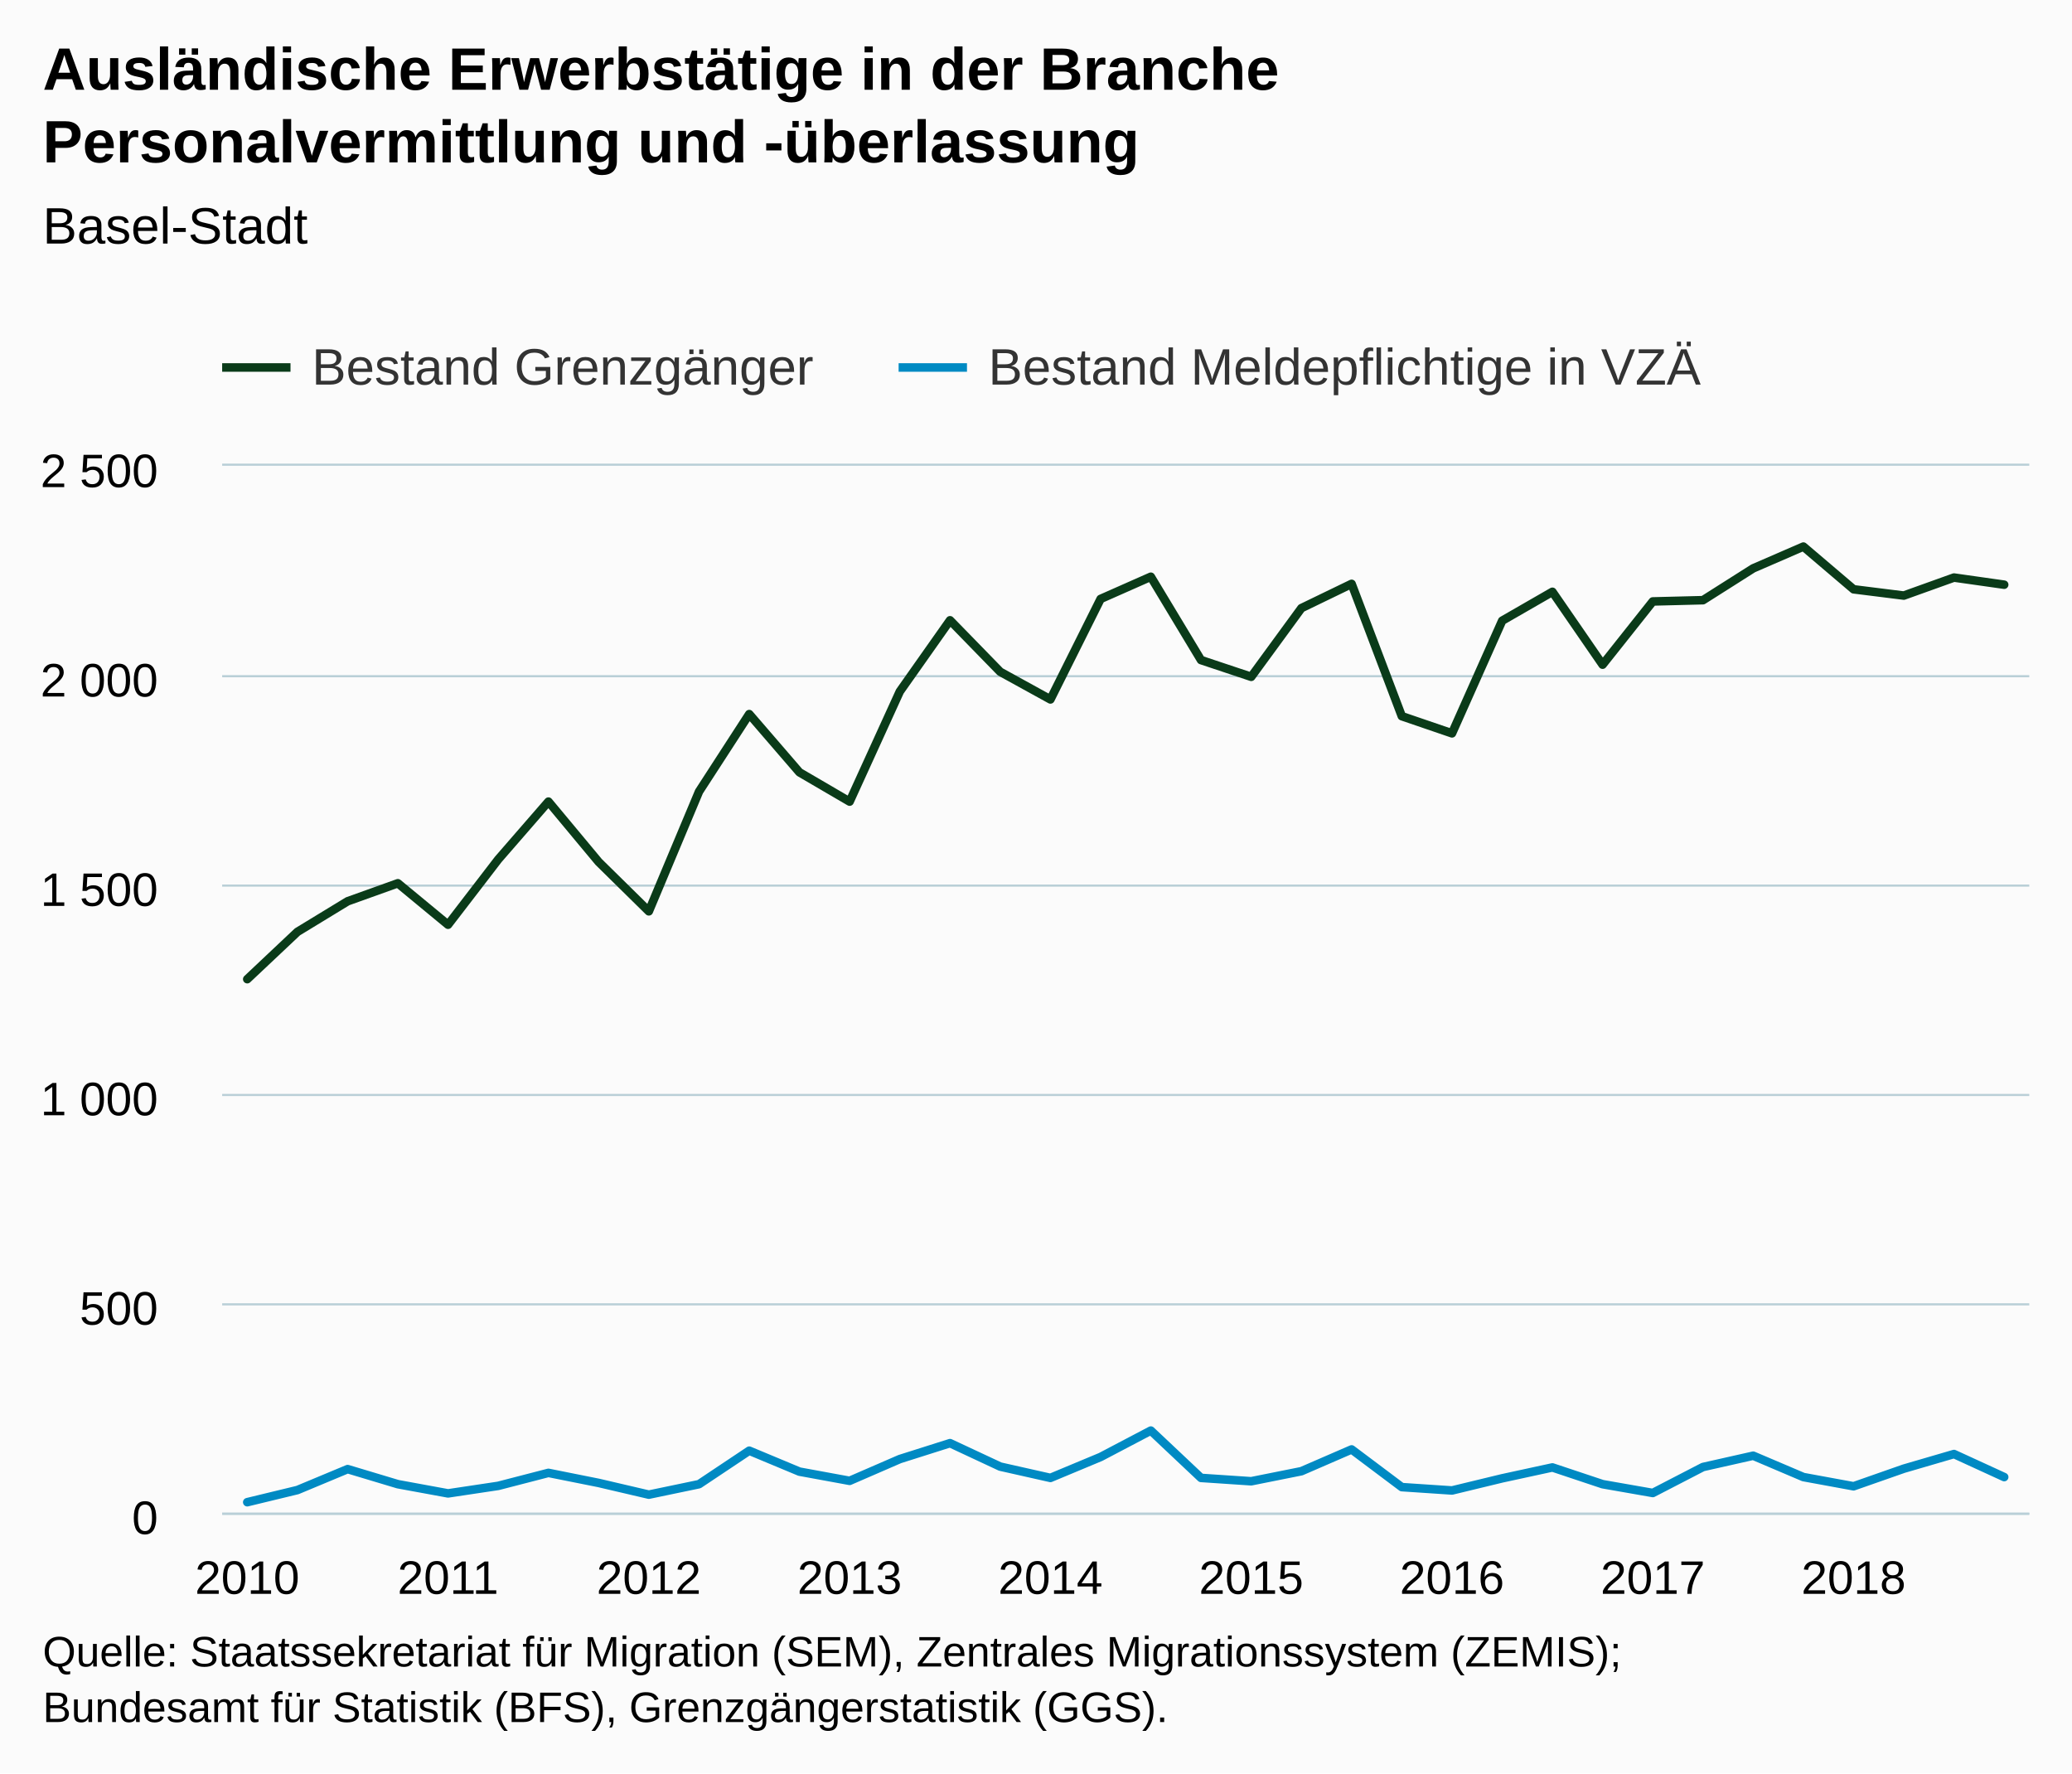
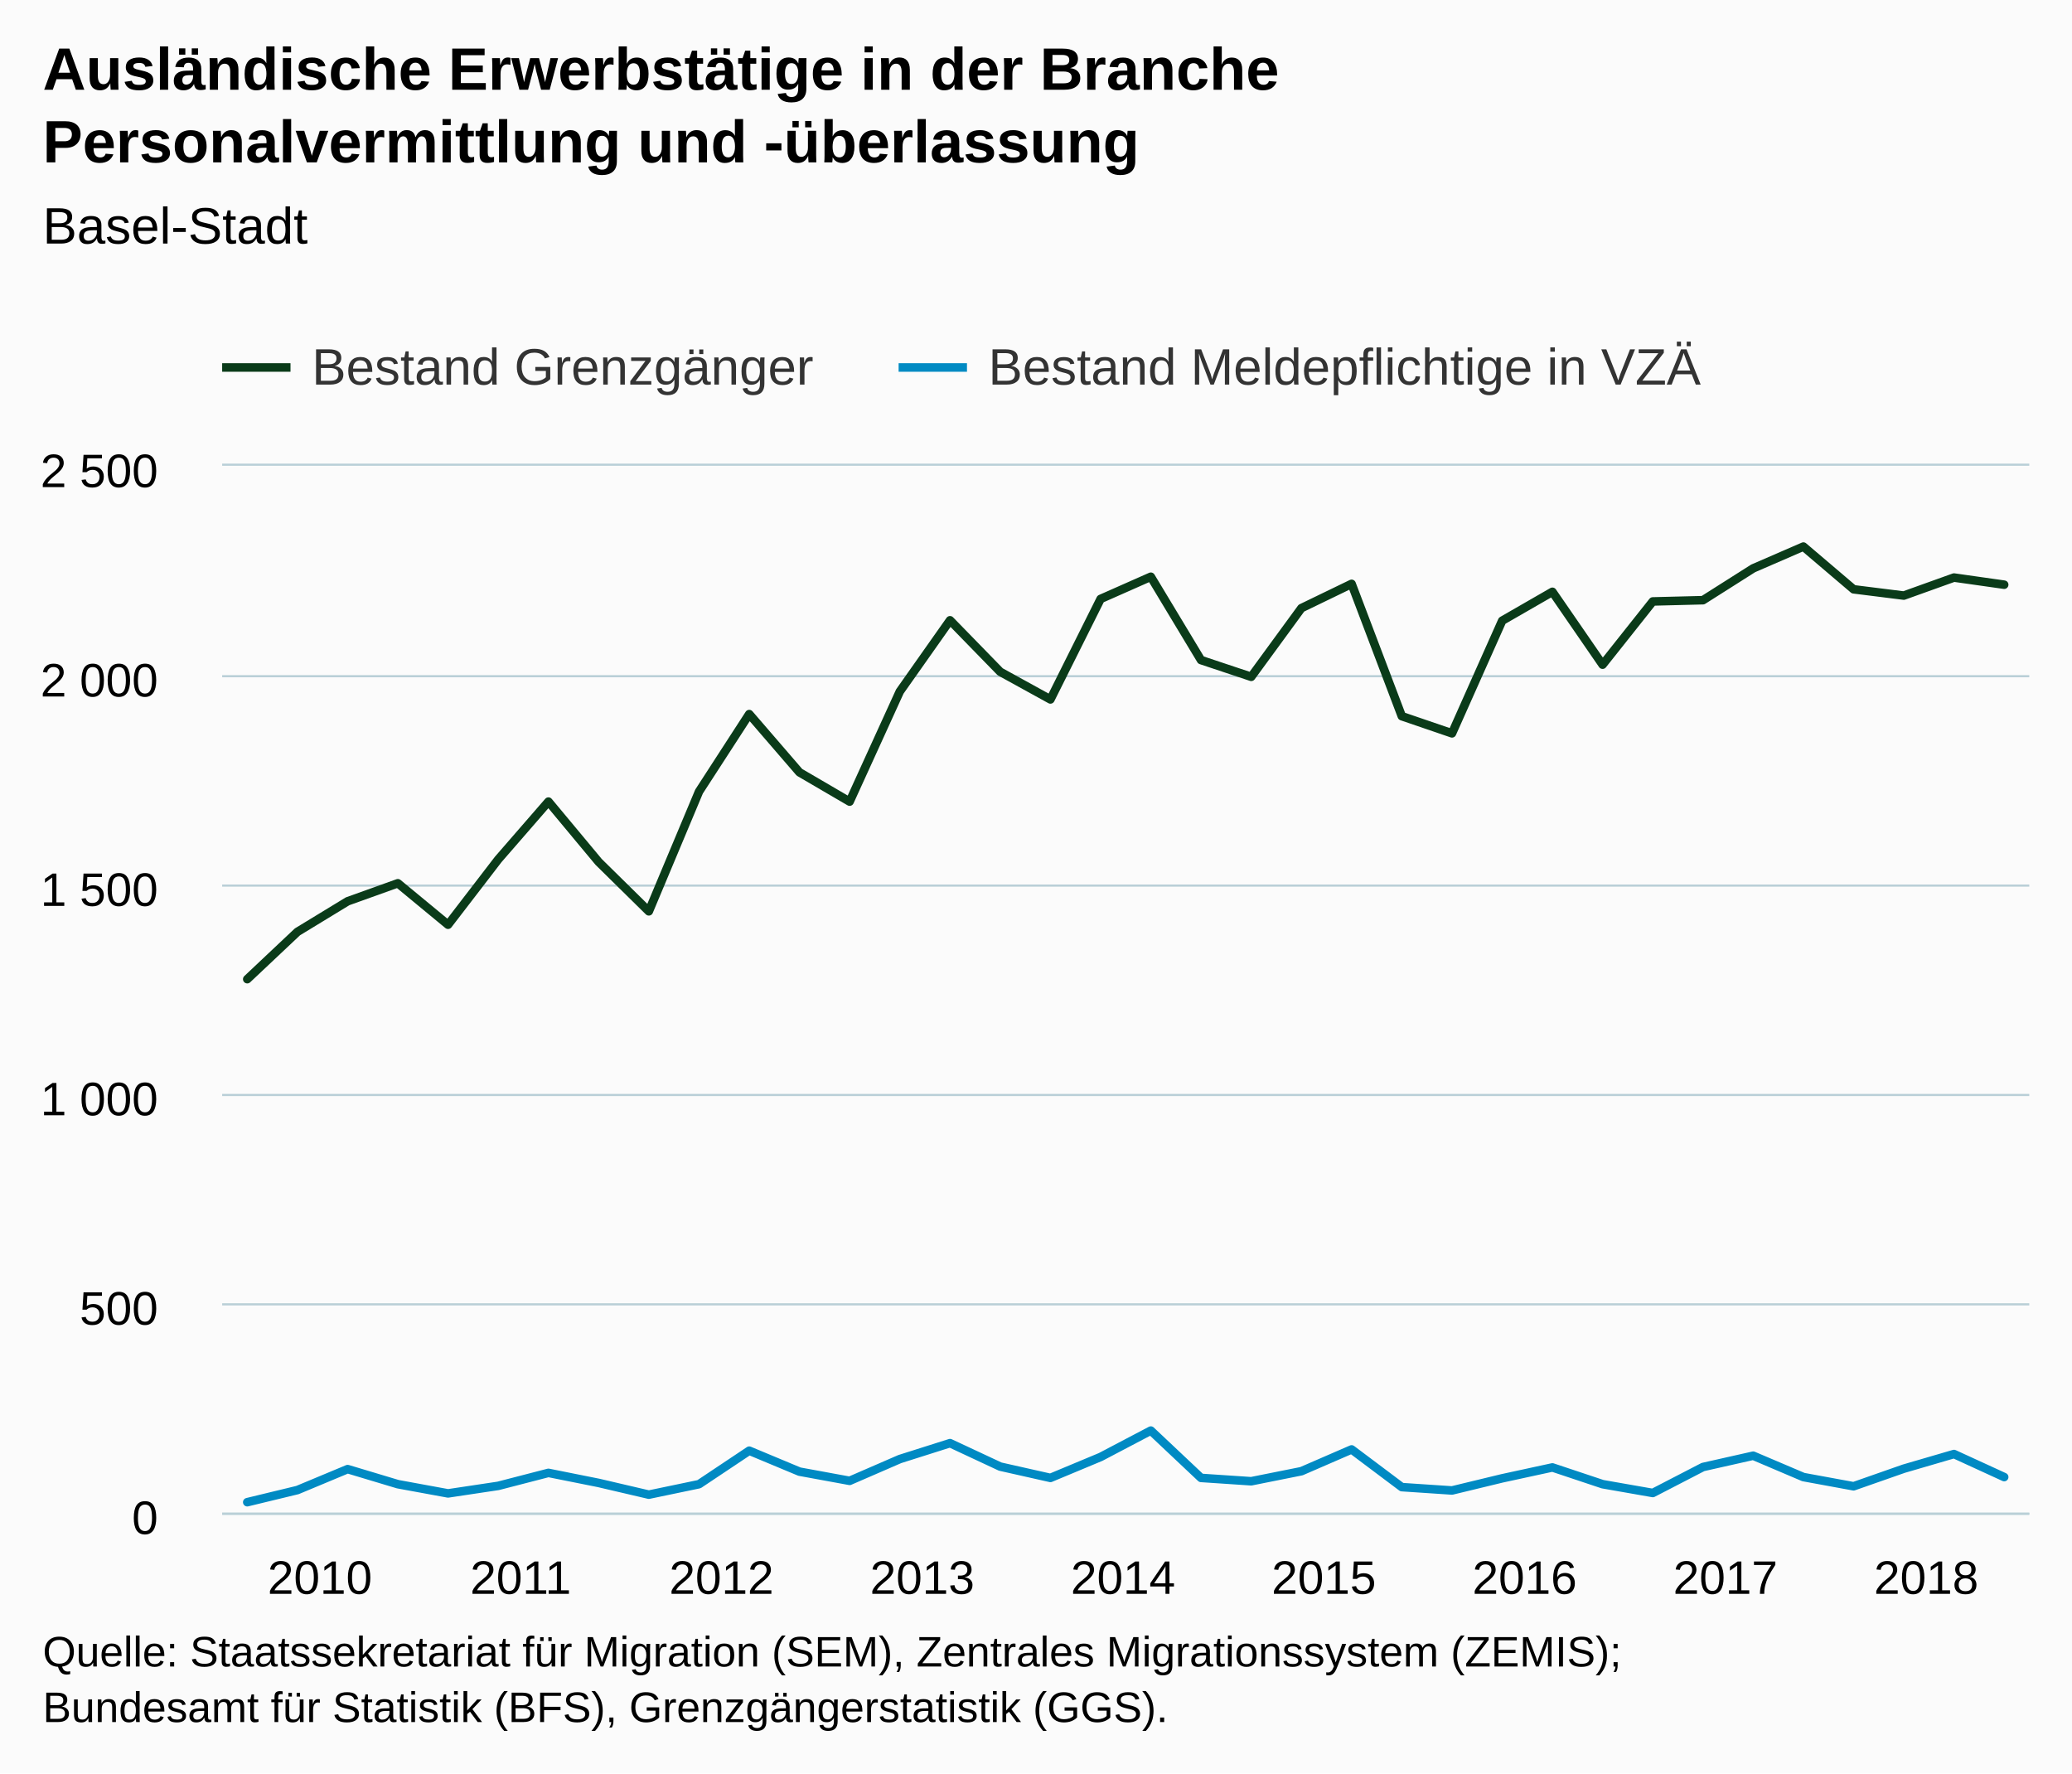
<svg xmlns="http://www.w3.org/2000/svg" version="1.1" class="highcharts-root" style="font-family:Arial;font-size:12px;" viewBox="0 0 485 415">
  <defs>
-     <clipPath id="highcharts-lbyrsfs-7">
+     <clipPath id="highcharts-slzn80u-7">
      <rect x="0" y="0" width="423" height="245" fill="none" />
    </clipPath>
-     <clipPath id="highcharts-lbyrsfs-8">
+     <clipPath id="highcharts-slzn80u-8">
      <rect x="0" y="0" width="423" height="245" fill="none" />
    </clipPath>
  </defs>
  <rect fill="#fbfbfb" class="highcharts-background" x="0" y="0" width="485" height="415" rx="0" ry="0" />
  <rect fill="none" class="highcharts-plot-background" x="52" y="109" width="423" height="245" />
  <g class="highcharts-pane-group" data-z-index="0" />
  <g class="highcharts-grid highcharts-xaxis-grid " data-z-index="1">
    <path fill="none" data-z-index="1" class="highcharts-grid-line" d="M 57.5 109 L 57.5 354" opacity="1" />
    <path fill="none" data-z-index="1" class="highcharts-grid-line" d="M 104.5 109 L 104.5 354" opacity="1" />
    <path fill="none" data-z-index="1" class="highcharts-grid-line" d="M 151.5 109 L 151.5 354" opacity="1" />
    <path fill="none" data-z-index="1" class="highcharts-grid-line" d="M 198.5 109 L 198.5 354" opacity="1" />
    <path fill="none" data-z-index="1" class="highcharts-grid-line" d="M 245.5 109 L 245.5 354" opacity="1" />
    <path fill="none" data-z-index="1" class="highcharts-grid-line" d="M 292.5 109 L 292.5 354" opacity="1" />
    <path fill="none" data-z-index="1" class="highcharts-grid-line" d="M 339.5 109 L 339.5 354" opacity="1" />
    <path fill="none" data-z-index="1" class="highcharts-grid-line" d="M 386.5 109 L 386.5 354" opacity="1" />
    <path fill="none" data-z-index="1" class="highcharts-grid-line" d="M 433.5 109 L 433.5 354" opacity="1" />
  </g>
  <g class="highcharts-grid highcharts-yaxis-grid " data-z-index="1">
    <path fill="none" stroke="#B9CFD7" stroke-width="0.5" data-z-index="1" class="highcharts-grid-line" d="M 52 354.25 L 475 354.25" opacity="1" />
    <path fill="none" stroke="#B9CFD7" stroke-width="0.5" data-z-index="1" class="highcharts-grid-line" d="M 52 305.25 L 475 305.25" opacity="1" />
    <path fill="none" stroke="#B9CFD7" stroke-width="0.5" data-z-index="1" class="highcharts-grid-line" d="M 52 256.25 L 475 256.25" opacity="1" />
    <path fill="none" stroke="#B9CFD7" stroke-width="0.5" data-z-index="1" class="highcharts-grid-line" d="M 52 207.25 L 475 207.25" opacity="1" />
    <path fill="none" stroke="#B9CFD7" stroke-width="0.5" data-z-index="1" class="highcharts-grid-line" d="M 52 158.25 L 475 158.25" opacity="1" />
    <path fill="none" stroke="#B9CFD7" stroke-width="0.5" data-z-index="1" class="highcharts-grid-line" d="M 52 108.75 L 475 108.75" opacity="1" />
  </g>
  <g class="highcharts-grid highcharts-yaxis-grid " data-z-index="1" />
  <rect fill="none" class="highcharts-plot-border" data-z-index="1" x="52" y="109" width="423" height="245" />
  <g class="highcharts-axis highcharts-xaxis " data-z-index="2">
    <path fill="none" class="highcharts-axis-line" stroke="#B9CFD7" stroke-width="0.5" data-z-index="7" d="M 52 354.25 L 475 354.25" />
  </g>
  <g class="highcharts-axis highcharts-yaxis " data-z-index="2">
    <path fill="none" class="highcharts-axis-line" data-z-index="7" d="M 52 109 L 52 354" />
  </g>
  <g class="highcharts-axis highcharts-yaxis " data-z-index="2">
    <path fill="none" class="highcharts-axis-line" data-z-index="7" d="M 475 109 L 475 354" />
  </g>
  <g class="highcharts-series-group" data-z-index="3">
-     <g data-z-index="0.1" class="highcharts-series highcharts-series-0 highcharts-line-series " transform="translate(52,109) scale(1 1)" clip-path="url(#highcharts-lbyrsfs-8)">
+     <g data-z-index="0.1" class="highcharts-series highcharts-series-0 highcharts-line-series " transform="translate(52,109) scale(1 1)" clip-path="url(#highcharts-slzn80u-8)">
      <path fill="none" d="M 5.875 120.148 L 17.625 109.074 L 29.375 101.92 L 41.125 97.706 L 52.875 107.408 L 64.625 92.12 L 76.375 78.596 L 88.125 92.708 L 99.875 104.272 L 111.625 76.244 L 123.375 58.114 L 135.125 71.736 L 146.875 78.596 L 158.625 52.822 L 170.375 36.162 L 182.125 48.216 L 193.875 54.684 L 205.625 31.164 L 217.375 25.97 L 229.125 45.472 L 240.875 49.392 L 252.625 33.32 L 264.375 27.636 L 276.125 58.604 L 287.875 62.622 L 299.625 36.26 L 311.375 29.498 L 323.125 46.55 L 334.875 31.752 L 346.625 31.458 L 358.375 24.01 L 370.125 18.914 L 381.875 28.91 L 393.625 30.38 L 405.375 26.166 L 417.125 27.832" class="highcharts-graph" data-z-index="1" stroke="#0A3B19" stroke-width="2" stroke-linejoin="round" stroke-linecap="round" />
    </g>
    <g data-z-index="0.1" class="highcharts-markers highcharts-series-0 highcharts-line-series " transform="translate(52,109) scale(1 1)" clip-path="none" />
-     <g data-z-index="0.1" class="highcharts-series highcharts-series-1 highcharts-line-series " transform="translate(52,109) scale(1 1)" clip-path="url(#highcharts-lbyrsfs-8)">
+     <g data-z-index="0.1" class="highcharts-series highcharts-series-1 highcharts-line-series " transform="translate(52,109) scale(1 1)" clip-path="url(#highcharts-slzn80u-8)">
      <path fill="none" d="M 5.875 242.55 L 17.625 239.708 L 29.375 234.808 L 41.125 238.336 L 52.875 240.492 L 64.625 238.728 L 76.375 235.69 L 88.125 238.042 L 99.875 240.786 L 111.625 238.336 L 123.375 230.496 L 135.125 235.396 L 146.875 237.552 L 158.625 232.456 L 170.375 228.732 L 182.125 234.22 L 193.875 236.866 L 205.625 231.966 L 217.375 225.792 L 229.125 236.866 L 240.875 237.65 L 252.625 235.298 L 264.375 230.202 L 276.125 239.022 L 287.875 239.806 L 299.625 236.964 L 311.375 234.416 L 323.125 238.336 L 334.875 240.394 L 346.625 234.318 L 358.375 231.672 L 370.125 236.67 L 381.875 238.826 L 393.625 234.71 L 405.375 231.28 L 417.125 236.67" class="highcharts-graph" data-z-index="1" stroke="#008AC3" stroke-width="2" stroke-linejoin="round" stroke-linecap="round" />
    </g>
    <g data-z-index="0.1" class="highcharts-markers highcharts-series-1 highcharts-line-series " transform="translate(52,109) scale(1 1)" clip-path="none" />
  </g>
  <text x="10" text-anchor="start" class="highcharts-title" data-z-index="4" style="color:#000000;font-size:14px;font-weight:bold;fill:#000000;" y="21">
    <tspan>Ausländische Erwerbstätige in der Branche</tspan>
    <tspan dy="17" x="10">Personalvermittlung und -überlassung</tspan>
  </text>
  <text x="10" text-anchor="start" class="highcharts-subtitle" data-z-index="4" style="color:#000000;font-size:12px;font-weight:normal;font-family:Arial;fill:#000000;" y="57">
    <tspan>Basel-Stadt</tspan>
  </text>
  <g class="highcharts-legend" data-z-index="7" transform="translate(44,72)">
    <rect fill="none" class="highcharts-legend-box" rx="0" ry="0" x="0" y="0" width="361" height="25" visibility="visible" />
    <g data-z-index="1">
      <g>
        <g class="highcharts-legend-item highcharts-line-series highcharts-color-undefined highcharts-series-0" data-z-index="1" transform="translate(8,3)">
          <path fill="none" d="M 0 11 L 16 11" class="highcharts-graph" stroke="#0A3B19" stroke-width="2" />
          <text x="21" style="color:#333333;font-size:12px;font-weight:normal;cursor:pointer;fill:#333333;" text-anchor="start" data-z-index="2" y="15">
            <tspan>Bestand Grenzgänger</tspan>
          </text>
        </g>
        <g class="highcharts-legend-item highcharts-line-series highcharts-color-undefined highcharts-series-1" data-z-index="1" transform="translate(166.3438,3)">
          <path fill="none" d="M 0 11 L 16 11" class="highcharts-graph" stroke="#008AC3" stroke-width="2" />
          <text x="21" y="15" style="color:#333333;font-size:12px;font-weight:normal;cursor:pointer;fill:#333333;" text-anchor="start" data-z-index="2">
            <tspan>Bestand Meldepflichtige in VZÄ</tspan>
          </text>
        </g>
      </g>
    </g>
  </g>
  <g class="highcharts-axis-labels highcharts-xaxis-labels " data-z-index="7">
-     <text x="57.875" style="color:#000000;cursor:default;font-size:11px;fill:#000000;" text-anchor="middle" transform="translate(0,0)" y="373" opacity="1">2010</text>
-     <text x="104.875" style="color:#000000;cursor:default;font-size:11px;fill:#000000;" text-anchor="middle" transform="translate(0,0)" y="373" opacity="1">2011</text>
-     <text x="151.875" style="color:#000000;cursor:default;font-size:11px;fill:#000000;" text-anchor="middle" transform="translate(0,0)" y="373" opacity="1">2012</text>
-     <text x="198.875" style="color:#000000;cursor:default;font-size:11px;fill:#000000;" text-anchor="middle" transform="translate(0,0)" y="373" opacity="1">2013</text>
-     <text x="245.875" style="color:#000000;cursor:default;font-size:11px;fill:#000000;" text-anchor="middle" transform="translate(0,0)" y="373" opacity="1">2014</text>
-     <text x="292.875" style="color:#000000;cursor:default;font-size:11px;fill:#000000;" text-anchor="middle" transform="translate(0,0)" y="373" opacity="1">2015</text>
-     <text x="339.875" style="color:#000000;cursor:default;font-size:11px;fill:#000000;" text-anchor="middle" transform="translate(0,0)" y="373" opacity="1">2016</text>
-     <text x="386.875" style="color:#000000;cursor:default;font-size:11px;fill:#000000;" text-anchor="middle" transform="translate(0,0)" y="373" opacity="1">2017</text>
-     <text x="433.875" style="color:#000000;cursor:default;font-size:11px;fill:#000000;" text-anchor="middle" transform="translate(0,0)" y="373" opacity="1">2018</text>
+     <text x="74.875" style="color:#000000;cursor:default;font-size:11px;fill:#000000;" text-anchor="middle" transform="translate(0,0)" y="373" opacity="1">2010</text>
+     <text x="121.875" style="color:#000000;cursor:default;font-size:11px;fill:#000000;" text-anchor="middle" transform="translate(0,0)" y="373" opacity="1">2011</text>
+     <text x="168.875" style="color:#000000;cursor:default;font-size:11px;fill:#000000;" text-anchor="middle" transform="translate(0,0)" y="373" opacity="1">2012</text>
+     <text x="215.875" style="color:#000000;cursor:default;font-size:11px;fill:#000000;" text-anchor="middle" transform="translate(0,0)" y="373" opacity="1">2013</text>
+     <text x="262.875" style="color:#000000;cursor:default;font-size:11px;fill:#000000;" text-anchor="middle" transform="translate(0,0)" y="373" opacity="1">2014</text>
+     <text x="309.875" style="color:#000000;cursor:default;font-size:11px;fill:#000000;" text-anchor="middle" transform="translate(0,0)" y="373" opacity="1">2015</text>
+     <text x="356.875" style="color:#000000;cursor:default;font-size:11px;fill:#000000;" text-anchor="middle" transform="translate(0,0)" y="373" opacity="1">2016</text>
+     <text x="403.875" style="color:#000000;cursor:default;font-size:11px;fill:#000000;" text-anchor="middle" transform="translate(0,0)" y="373" opacity="1">2017</text>
+     <text x="450.875" style="color:#000000;cursor:default;font-size:11px;fill:#000000;" text-anchor="middle" transform="translate(0,0)" y="373" opacity="1">2018</text>
  </g>
  <g class="highcharts-axis-labels highcharts-yaxis-labels " data-z-index="7">
    <text x="37" style="color:#000000;cursor:default;font-size:11px;fill:#000000;" text-anchor="end" transform="translate(0,0)" y="359" opacity="1">0</text>
    <text x="37" style="color:#000000;cursor:default;font-size:11px;fill:#000000;" text-anchor="end" transform="translate(0,0)" y="310" opacity="1">500</text>
    <text x="37" style="color:#000000;cursor:default;font-size:11px;fill:#000000;" text-anchor="end" transform="translate(0,0)" y="261" opacity="1">
      <tspan>1 000</tspan>
    </text>
    <text x="37" style="color:#000000;cursor:default;font-size:11px;fill:#000000;" text-anchor="end" transform="translate(0,0)" y="212" opacity="1">
      <tspan>1 500</tspan>
    </text>
    <text x="37" style="color:#000000;cursor:default;font-size:11px;fill:#000000;" text-anchor="end" transform="translate(0,0)" y="163" opacity="1">
      <tspan>2 000</tspan>
    </text>
    <text x="37" style="color:#000000;cursor:default;font-size:11px;fill:#000000;" text-anchor="end" transform="translate(0,0)" y="114" opacity="1">
      <tspan>2 500</tspan>
    </text>
  </g>
  <g class="highcharts-axis-labels highcharts-yaxis-labels " data-z-index="7" />
  <text x="10" class="highcharts-credits" text-anchor="start" data-z-index="8" style="cursor:default;color:#000000;font-size:10px;fill:#000000;" y="390">
    <tspan>Quelle: Staatssekretariat für Migration (SEM), Zentrales Migrationssystem (ZEMIS);</tspan>
    <tspan x="10" dy="13">Bundesamt für Statistik (BFS), Grenzgängerstatistik (GGS).</tspan>
  </text>
</svg>
